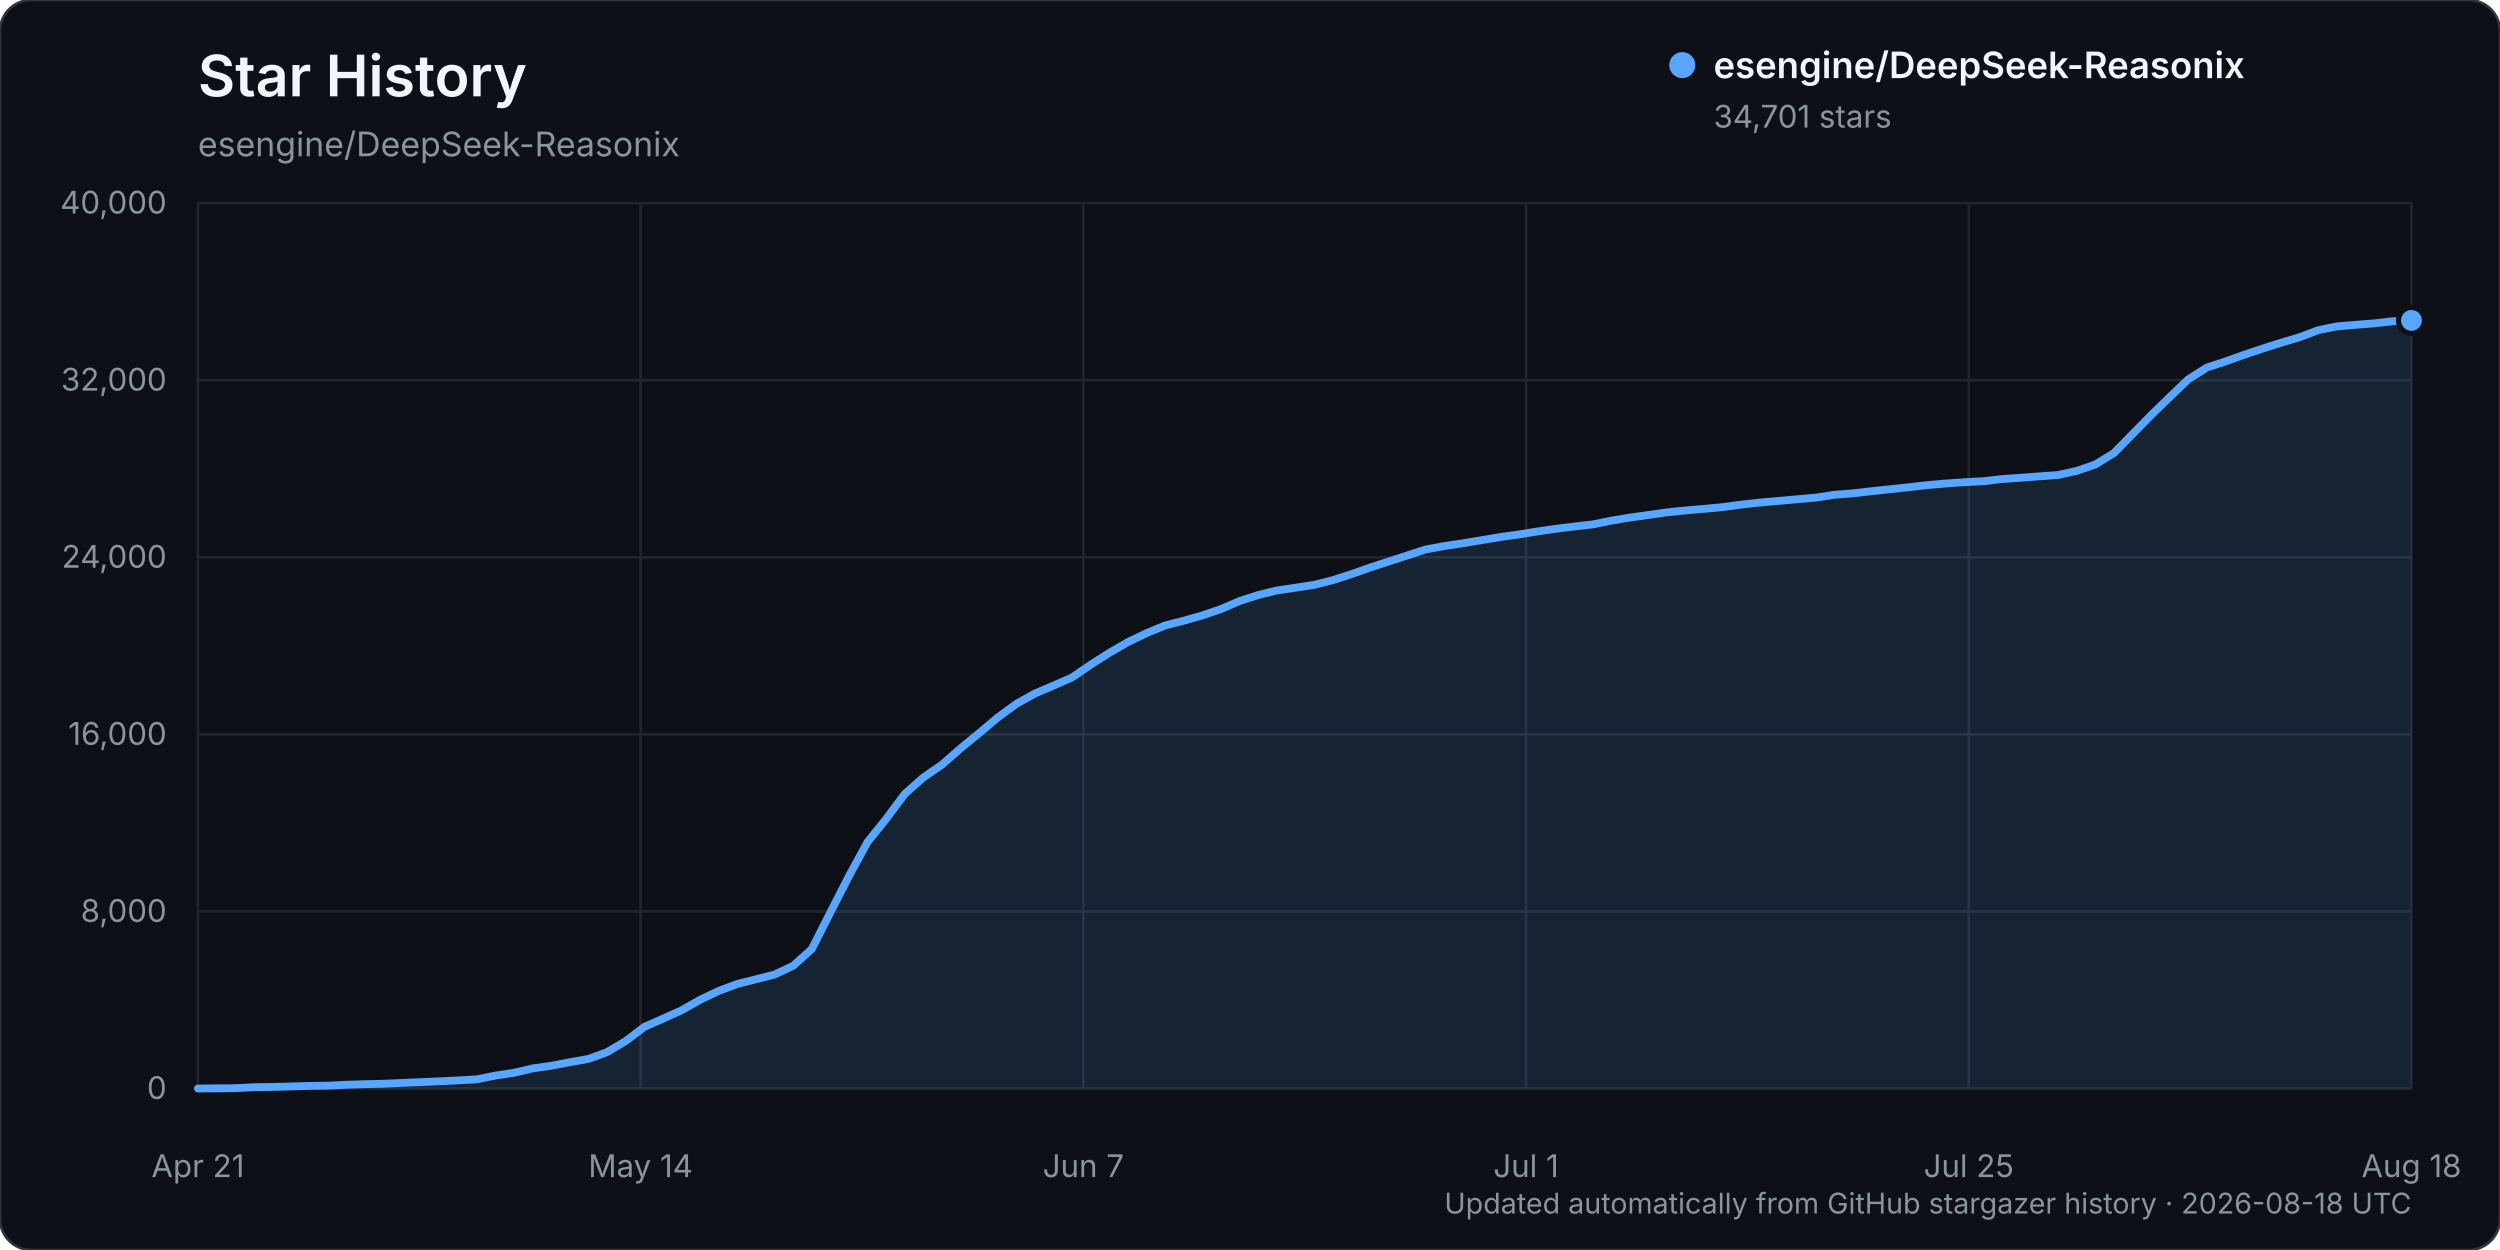
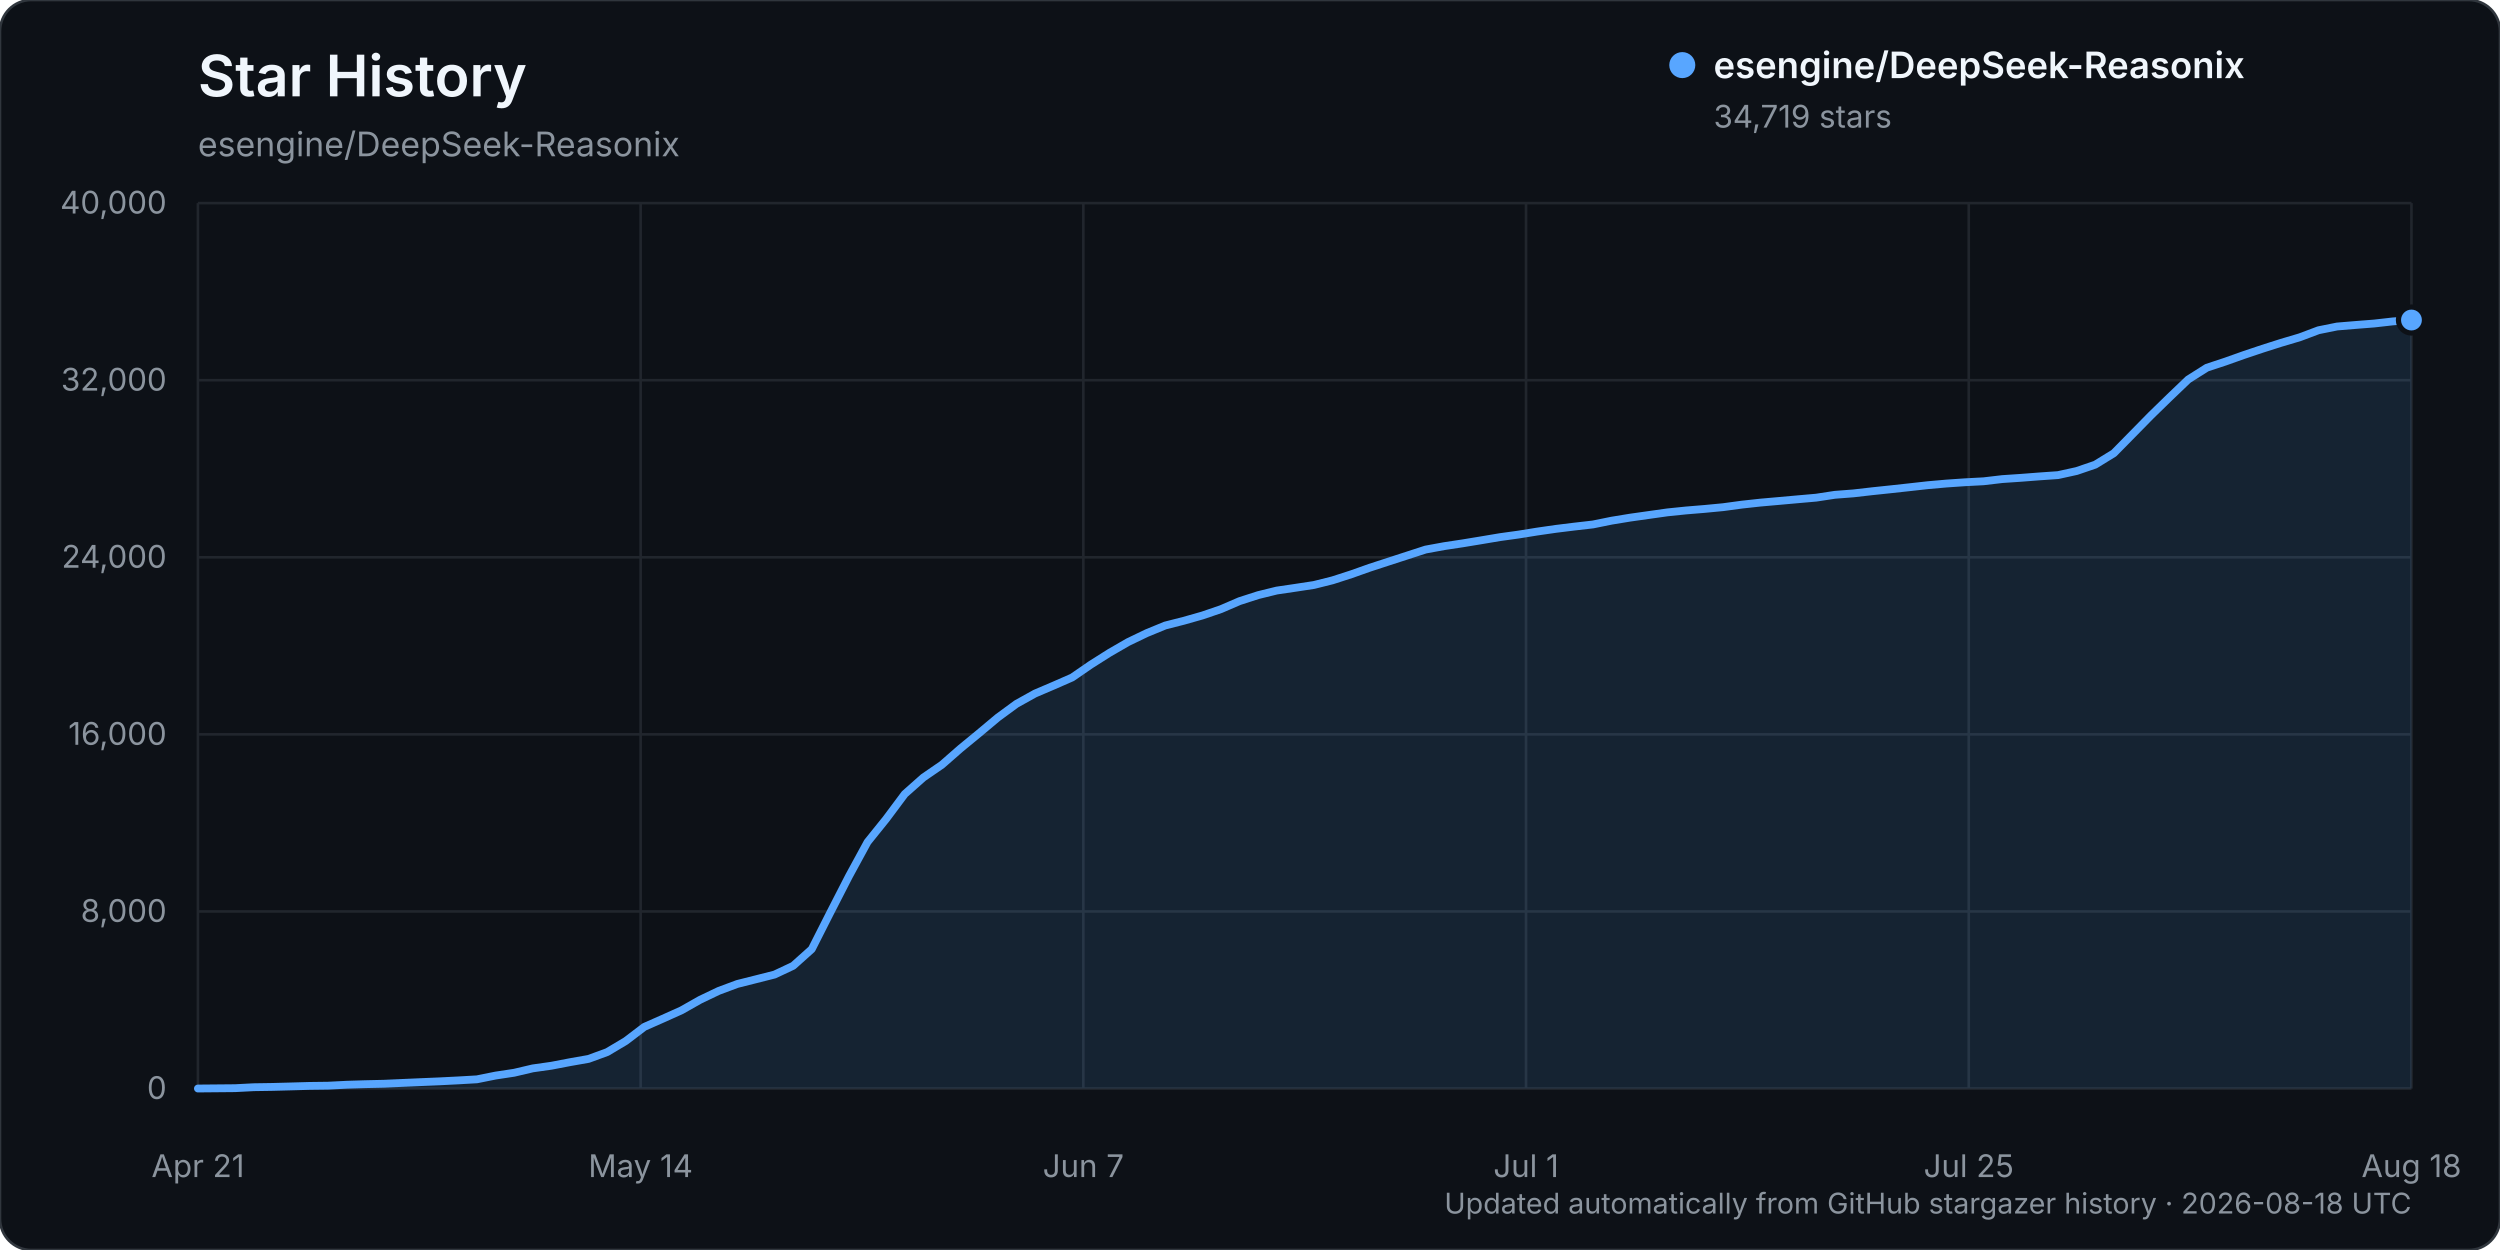
<svg xmlns="http://www.w3.org/2000/svg" width="960" height="480" viewBox="0 0 960 480" role="img" aria-labelledby="title description">
  <rect width="960" height="480" rx="12" fill="#0d1117" stroke="#30363d" />
  <text x="76" y="37" fill="#f0f6fc" font-family="-apple-system, BlinkMacSystemFont, 'Segoe UI', sans-serif" font-size="22" font-weight="600">Star History</text>
  <text x="76" y="60" fill="#8b949e" font-family="-apple-system, BlinkMacSystemFont, 'Segoe UI', sans-serif" font-size="13">esengine/DeepSeek-Reasonix</text>
  <g font-family="-apple-system, BlinkMacSystemFont, 'Segoe UI', sans-serif">
    <line x1="76" y1="418.00" x2="926" y2="418.00" stroke="#21262d" stroke-width="1" />
    <text x="64" y="422.00" text-anchor="end" fill="#8b949e" font-size="12">0</text>
    <line x1="76" y1="350.00" x2="926" y2="350.00" stroke="#21262d" stroke-width="1" />
    <text x="64" y="354.00" text-anchor="end" fill="#8b949e" font-size="12">8,000</text>
    <line x1="76" y1="282.00" x2="926" y2="282.00" stroke="#21262d" stroke-width="1" />
    <text x="64" y="286.00" text-anchor="end" fill="#8b949e" font-size="12">16,000</text>
    <line x1="76" y1="214.00" x2="926" y2="214.00" stroke="#21262d" stroke-width="1" />
    <text x="64" y="218.00" text-anchor="end" fill="#8b949e" font-size="12">24,000</text>
    <line x1="76" y1="146.00" x2="926" y2="146.00" stroke="#21262d" stroke-width="1" />
    <text x="64" y="150.00" text-anchor="end" fill="#8b949e" font-size="12">32,000</text>
    <line x1="76" y1="78.00" x2="926" y2="78.00" stroke="#21262d" stroke-width="1" />
    <text x="64" y="82.00" text-anchor="end" fill="#8b949e" font-size="12">40,000</text>
    <line x1="76.00" y1="78" x2="76.00" y2="418" stroke="#21262d" stroke-width="1" />
    <text x="76.00" y="452" text-anchor="middle" fill="#8b949e" font-size="12">Apr 21</text>
    <line x1="246.00" y1="78" x2="246.00" y2="418" stroke="#21262d" stroke-width="1" />
    <text x="246.00" y="452" text-anchor="middle" fill="#8b949e" font-size="12">May 14</text>
    <line x1="416.00" y1="78" x2="416.00" y2="418" stroke="#21262d" stroke-width="1" />
    <text x="416.00" y="452" text-anchor="middle" fill="#8b949e" font-size="12">Jun 7</text>
    <line x1="586.00" y1="78" x2="586.00" y2="418" stroke="#21262d" stroke-width="1" />
    <text x="586.00" y="452" text-anchor="middle" fill="#8b949e" font-size="12">Jul 1</text>
    <line x1="756.00" y1="78" x2="756.00" y2="418" stroke="#21262d" stroke-width="1" />
    <text x="756.00" y="452" text-anchor="middle" fill="#8b949e" font-size="12">Jul 25</text>
    <line x1="926.00" y1="78" x2="926.00" y2="418" stroke="#21262d" stroke-width="1" />
    <text x="926.00" y="452" text-anchor="middle" fill="#8b949e" font-size="12">Aug 18</text>
-     <path d="M76.00,417.99 L90.29,417.86 L97.43,417.49 L104.57,417.38 L111.71,417.19 L118.86,416.99 L126.00,416.90 L133.14,416.54 L140.29,416.32 L147.43,416.16 L154.57,415.84 L161.71,415.53 L168.86,415.23 L176.00,414.87 L183.14,414.46 L190.29,413.02 L197.43,411.94 L204.57,410.26 L211.71,409.25 L218.86,407.88 L226.00,406.62 L233.14,404.01 L240.29,399.75 L247.43,394.32 L254.57,391.17 L261.71,387.96 L268.86,383.91 L276.00,380.50 L283.14,377.84 L290.29,376.04 L297.43,374.23 L304.57,370.87 L311.71,364.48 L318.86,350.37 L326.00,336.44 L333.14,323.34 L340.29,314.45 L347.43,304.88 L354.57,298.55 L361.71,293.64 L368.86,287.38 L376.00,281.52 L383.14,275.52 L390.29,270.28 L397.43,266.30 L404.57,263.26 L411.71,260.13 L418.86,255.21 L426.00,250.69 L433.14,246.56 L440.29,243.11 L447.43,240.17 L454.57,238.35 L461.71,236.32 L468.86,233.88 L476.00,230.80 L483.14,228.50 L490.29,226.74 L497.43,225.70 L504.57,224.60 L511.71,222.81 L518.86,220.50 L526.00,217.98 L533.14,215.64 L540.29,213.33 L547.43,211.01 L554.57,209.69 L561.71,208.62 L568.86,207.44 L576.00,206.24 L583.14,205.25 L590.29,204.10 L597.43,203.06 L604.57,202.18 L611.71,201.36 L618.86,199.91 L626.00,198.73 L633.14,197.73 L640.29,196.72 L647.43,195.99 L654.57,195.39 L661.71,194.71 L668.86,193.74 L676.00,192.96 L683.14,192.33 L690.29,191.70 L697.43,191.07 L704.57,189.98 L711.71,189.43 L718.86,188.60 L726.00,187.85 L733.14,187.07 L740.29,186.27 L747.43,185.64 L754.57,185.16 L761.71,184.78 L768.86,183.94 L776.00,183.46 L783.14,182.91 L790.29,182.41 L797.43,180.83 L804.57,178.39 L811.71,174.01 L818.86,166.74 L826.00,159.46 L833.14,152.51 L840.29,145.67 L847.43,141.15 L854.57,138.80 L861.71,136.25 L868.86,133.85 L876.00,131.58 L883.14,129.46 L890.29,126.76 L897.43,125.32 L904.57,124.73 L911.71,124.17 L918.86,123.36 L926.00,123.04 L926.00,418.00 L76.00,418.00 Z" fill="#58a6ff" opacity="0.12" />
-     <path d="M76.00,417.99 L90.29,417.86 L97.43,417.49 L104.57,417.38 L111.71,417.19 L118.86,416.99 L126.00,416.90 L133.14,416.54 L140.29,416.32 L147.43,416.16 L154.57,415.84 L161.71,415.53 L168.86,415.23 L176.00,414.87 L183.14,414.46 L190.29,413.02 L197.43,411.94 L204.57,410.26 L211.71,409.25 L218.86,407.88 L226.00,406.62 L233.14,404.01 L240.29,399.75 L247.43,394.32 L254.57,391.17 L261.71,387.96 L268.86,383.91 L276.00,380.50 L283.14,377.84 L290.29,376.04 L297.43,374.23 L304.57,370.87 L311.71,364.48 L318.86,350.37 L326.00,336.44 L333.14,323.34 L340.29,314.45 L347.43,304.88 L354.57,298.55 L361.71,293.64 L368.86,287.38 L376.00,281.52 L383.14,275.52 L390.29,270.28 L397.43,266.30 L404.57,263.26 L411.71,260.13 L418.86,255.21 L426.00,250.69 L433.14,246.56 L440.29,243.11 L447.43,240.17 L454.57,238.35 L461.71,236.32 L468.86,233.88 L476.00,230.80 L483.14,228.50 L490.29,226.74 L497.43,225.70 L504.57,224.60 L511.71,222.81 L518.86,220.50 L526.00,217.98 L533.14,215.64 L540.29,213.33 L547.43,211.01 L554.57,209.69 L561.71,208.62 L568.86,207.44 L576.00,206.24 L583.14,205.25 L590.29,204.10 L597.43,203.06 L604.57,202.18 L611.71,201.36 L618.86,199.91 L626.00,198.73 L633.14,197.73 L640.29,196.72 L647.43,195.99 L654.57,195.39 L661.71,194.71 L668.86,193.74 L676.00,192.96 L683.14,192.33 L690.29,191.70 L697.43,191.07 L704.57,189.98 L711.71,189.43 L718.86,188.60 L726.00,187.85 L733.14,187.07 L740.29,186.27 L747.43,185.64 L754.57,185.16 L761.71,184.78 L768.86,183.94 L776.00,183.46 L783.14,182.91 L790.29,182.41 L797.43,180.83 L804.57,178.39 L811.71,174.01 L818.86,166.74 L826.00,159.46 L833.14,152.51 L840.29,145.67 L847.43,141.15 L854.57,138.80 L861.71,136.25 L868.86,133.85 L876.00,131.58 L883.14,129.46 L890.29,126.76 L897.43,125.32 L904.57,124.73 L911.71,124.17 L918.86,123.36 L926.00,123.04" fill="none" stroke="#58a6ff" stroke-width="3" stroke-linecap="round" stroke-linejoin="round" />
-     <circle cx="926.00" cy="123.04" r="5" fill="#58a6ff" stroke="#0d1117" stroke-width="2" />
+     <path d="M76.00,417.99 L90.29,417.86 L97.43,417.49 L104.57,417.38 L111.71,417.19 L118.86,416.99 L126.00,416.90 L133.14,416.54 L140.29,416.32 L147.43,416.16 L154.57,415.84 L161.71,415.53 L168.86,415.23 L176.00,414.87 L183.14,414.46 L190.29,413.02 L197.43,411.94 L204.57,410.26 L211.71,409.25 L218.86,407.88 L226.00,406.62 L233.14,404.01 L240.29,399.75 L247.43,394.32 L254.57,391.17 L261.71,387.96 L268.86,383.91 L276.00,380.50 L283.14,377.84 L290.29,376.04 L297.43,374.23 L304.57,370.87 L311.71,364.48 L318.86,350.37 L326.00,336.46 L333.14,323.35 L340.29,314.47 L347.43,304.90 L354.57,298.57 L361.71,293.66 L368.86,287.40 L376.00,281.53 L383.14,275.55 L390.29,270.30 L397.43,266.33 L404.57,263.28 L411.71,260.15 L418.86,255.23 L426.00,250.71 L433.14,246.58 L440.29,243.14 L447.43,240.20 L454.57,238.38 L461.71,236.35 L468.86,233.91 L476.00,230.83 L483.14,228.53 L490.29,226.77 L497.43,225.72 L504.57,224.63 L511.71,222.84 L518.86,220.53 L526.00,218.00 L533.14,215.67 L540.29,213.35 L547.43,211.03 L554.57,209.72 L561.71,208.64 L568.86,207.46 L576.00,206.26 L583.14,205.27 L590.29,204.12 L597.43,203.09 L604.57,202.21 L611.71,201.39 L618.86,199.94 L626.00,198.77 L633.14,197.76 L640.29,196.75 L647.43,196.02 L654.57,195.43 L661.71,194.75 L668.86,193.78 L676.00,193.00 L683.14,192.37 L690.29,191.73 L697.43,191.10 L704.57,190.01 L711.71,189.46 L718.86,188.64 L726.00,187.89 L733.14,187.11 L740.29,186.31 L747.43,185.68 L754.57,185.19 L761.71,184.81 L768.86,183.97 L776.00,183.49 L783.14,182.94 L790.29,182.44 L797.43,180.87 L804.57,178.43 L811.71,174.04 L818.86,166.77 L826.00,159.50 L833.14,152.55 L840.29,145.71 L847.43,141.20 L854.57,138.84 L861.71,136.30 L868.86,133.90 L876.00,131.63 L883.14,129.51 L890.29,126.82 L897.43,125.38 L904.57,124.79 L911.71,124.23 L918.86,123.42 L926.00,122.89 L926.00,418.00 L76.00,418.00 Z" fill="#58a6ff" opacity="0.12" />
+     <path d="M76.00,417.99 L90.29,417.86 L97.43,417.49 L104.57,417.38 L111.71,417.19 L118.86,416.99 L126.00,416.90 L133.14,416.54 L140.29,416.32 L147.43,416.16 L154.57,415.84 L161.71,415.53 L168.86,415.23 L176.00,414.87 L183.14,414.46 L190.29,413.02 L197.43,411.94 L204.57,410.26 L211.71,409.25 L218.86,407.88 L226.00,406.62 L233.14,404.01 L240.29,399.75 L247.43,394.32 L254.57,391.17 L261.71,387.96 L268.86,383.91 L276.00,380.50 L283.14,377.84 L290.29,376.04 L297.43,374.23 L304.57,370.87 L311.71,364.48 L318.86,350.37 L326.00,336.46 L333.14,323.35 L340.29,314.47 L347.43,304.90 L354.57,298.57 L361.71,293.66 L368.86,287.40 L376.00,281.53 L383.14,275.55 L390.29,270.30 L397.43,266.33 L404.57,263.28 L411.71,260.15 L418.86,255.23 L426.00,250.71 L433.14,246.58 L440.29,243.14 L447.43,240.20 L454.57,238.38 L461.71,236.35 L468.86,233.91 L476.00,230.83 L483.14,228.53 L490.29,226.77 L497.43,225.72 L504.57,224.63 L511.71,222.84 L518.86,220.53 L526.00,218.00 L533.14,215.67 L540.29,213.35 L547.43,211.03 L554.57,209.72 L561.71,208.64 L568.86,207.46 L576.00,206.26 L583.14,205.27 L590.29,204.12 L597.43,203.09 L604.57,202.21 L611.71,201.39 L618.86,199.94 L626.00,198.77 L633.14,197.76 L640.29,196.75 L647.43,196.02 L654.57,195.43 L661.71,194.75 L668.86,193.78 L676.00,193.00 L683.14,192.37 L690.29,191.73 L697.43,191.10 L704.57,190.01 L711.71,189.46 L718.86,188.64 L726.00,187.89 L733.14,187.11 L740.29,186.31 L747.43,185.68 L754.57,185.19 L761.71,184.81 L768.86,183.97 L776.00,183.49 L783.14,182.94 L790.29,182.44 L797.43,180.87 L804.57,178.43 L811.71,174.04 L818.86,166.77 L826.00,159.50 L833.14,152.55 L840.29,145.71 L847.43,141.20 L854.57,138.84 L861.71,136.30 L868.86,133.90 L876.00,131.63 L883.14,129.51 L890.29,126.82 L897.43,125.38 L904.57,124.79 L911.71,124.23 L918.86,123.42 L926.00,122.89" fill="none" stroke="#58a6ff" stroke-width="3" stroke-linecap="round" stroke-linejoin="round" />
+     <circle cx="926.00" cy="122.89" r="5" fill="#58a6ff" stroke="#0d1117" stroke-width="2" />
    <g transform="translate(646, 25)">
      <circle cx="0" cy="0" r="5" fill="#58a6ff" />
      <text x="12" y="5" fill="#f0f6fc" font-size="14" font-weight="600">esengine/DeepSeek-Reasonix</text>
-       <text x="12" y="24" fill="#8b949e" font-size="12">34,701 stars</text>
+       <text x="12" y="24" fill="#8b949e" font-size="12">34,719 stars</text>
    </g>
    <text x="926" y="466" text-anchor="end" fill="#8b949e" font-size="11">Updated automatically from GitHub stargazer history · 2026-08-18 UTC</text>
  </g>
</svg>
